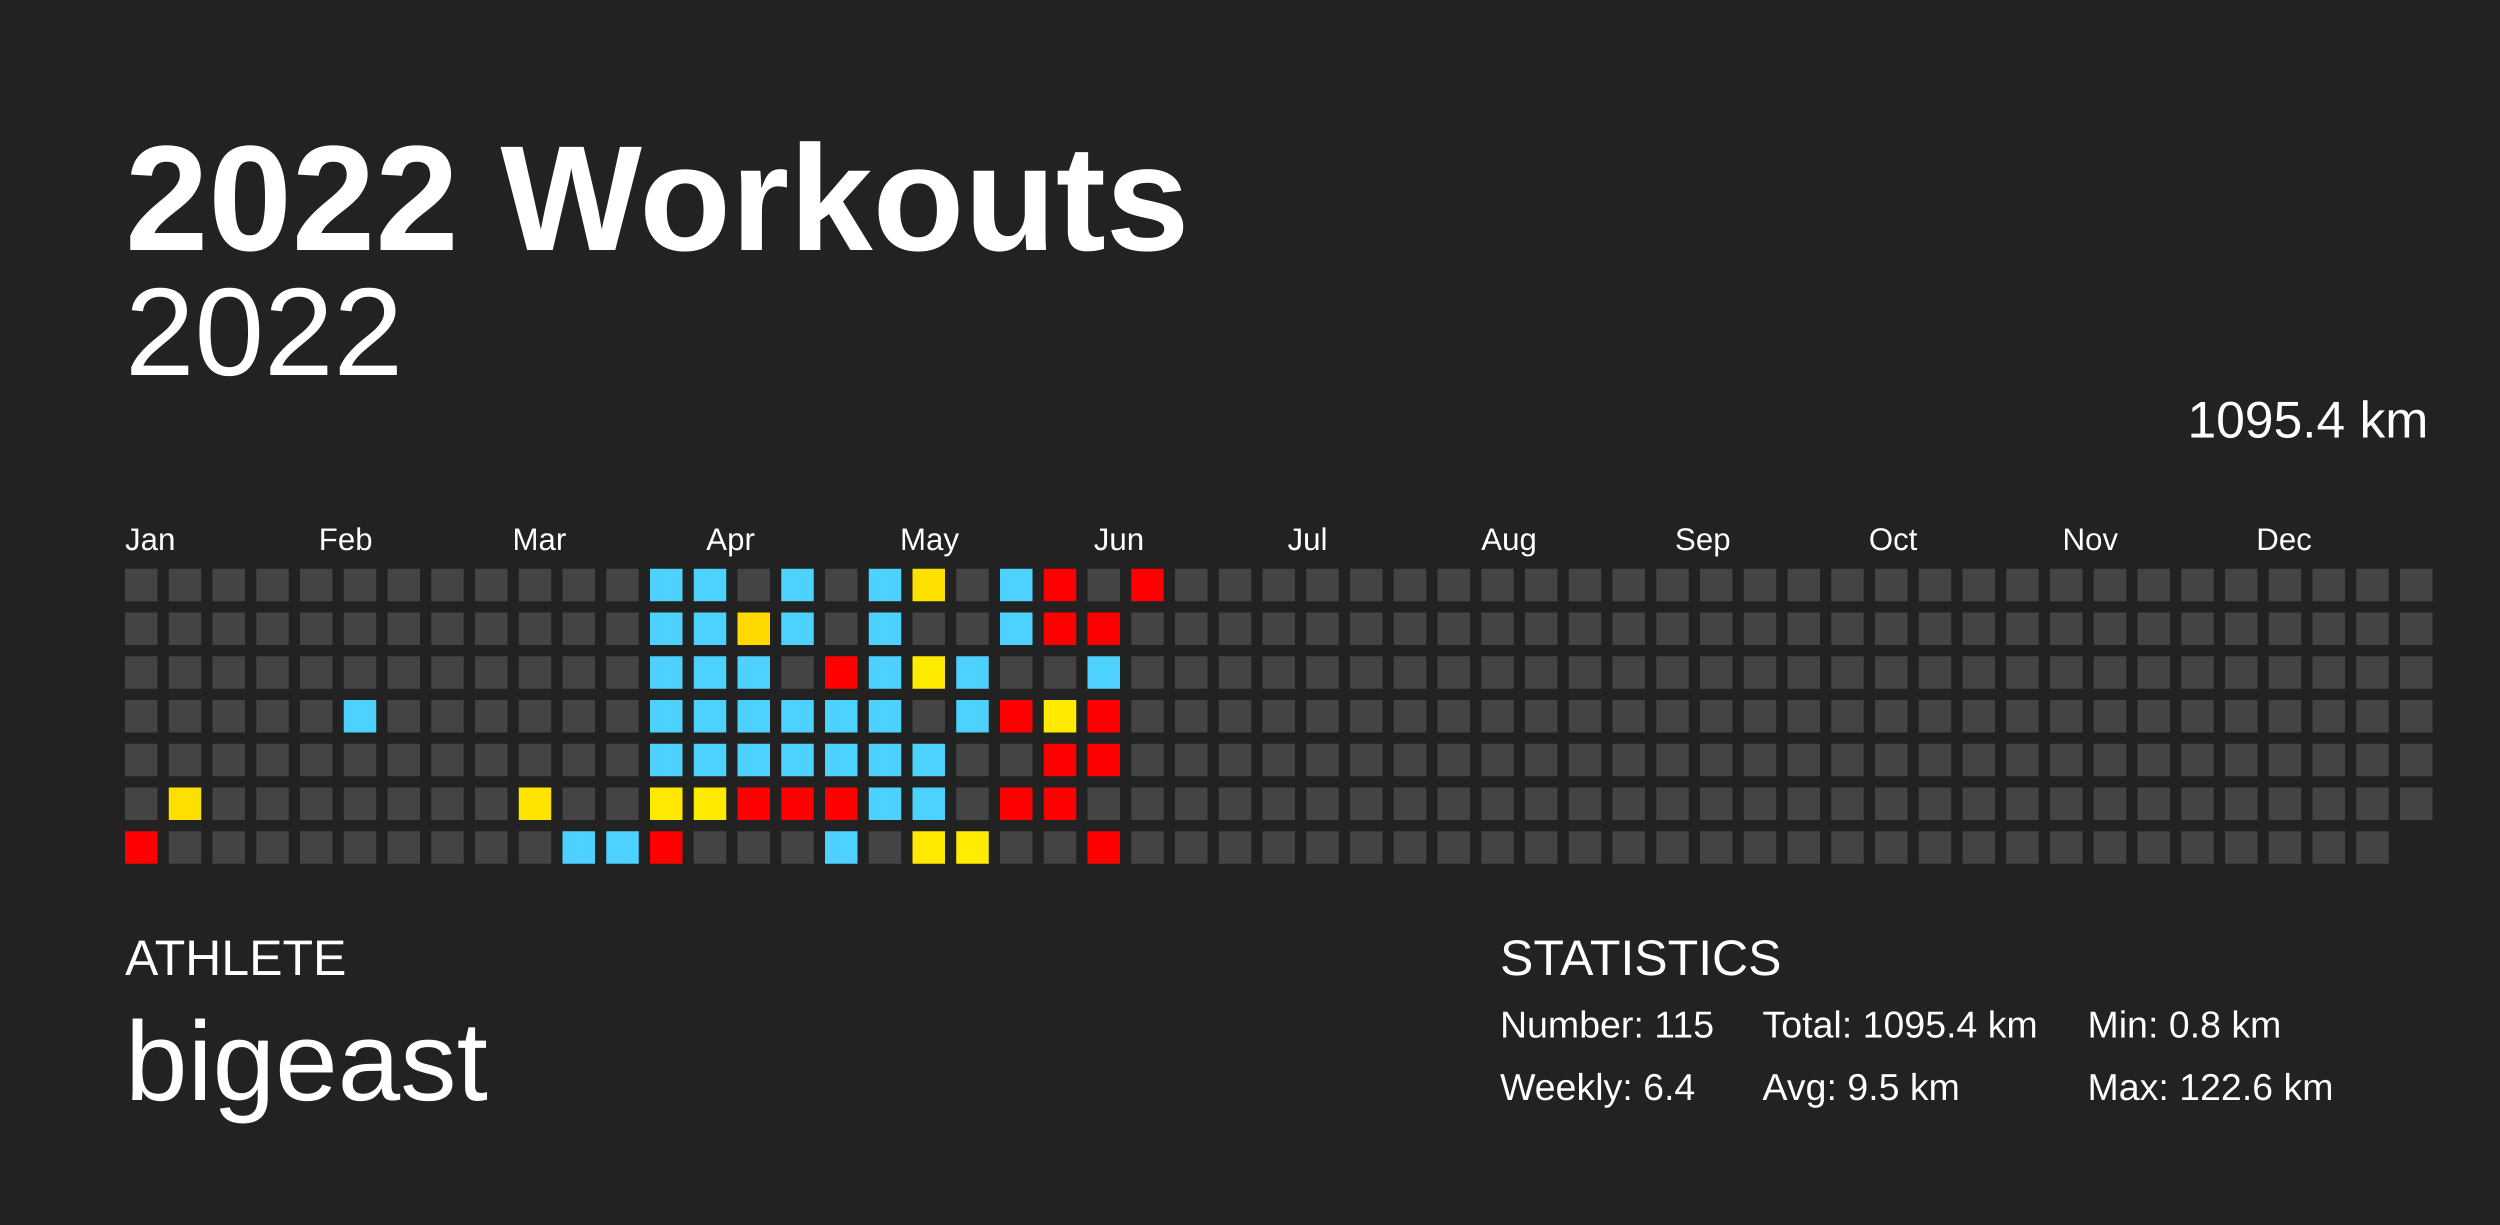
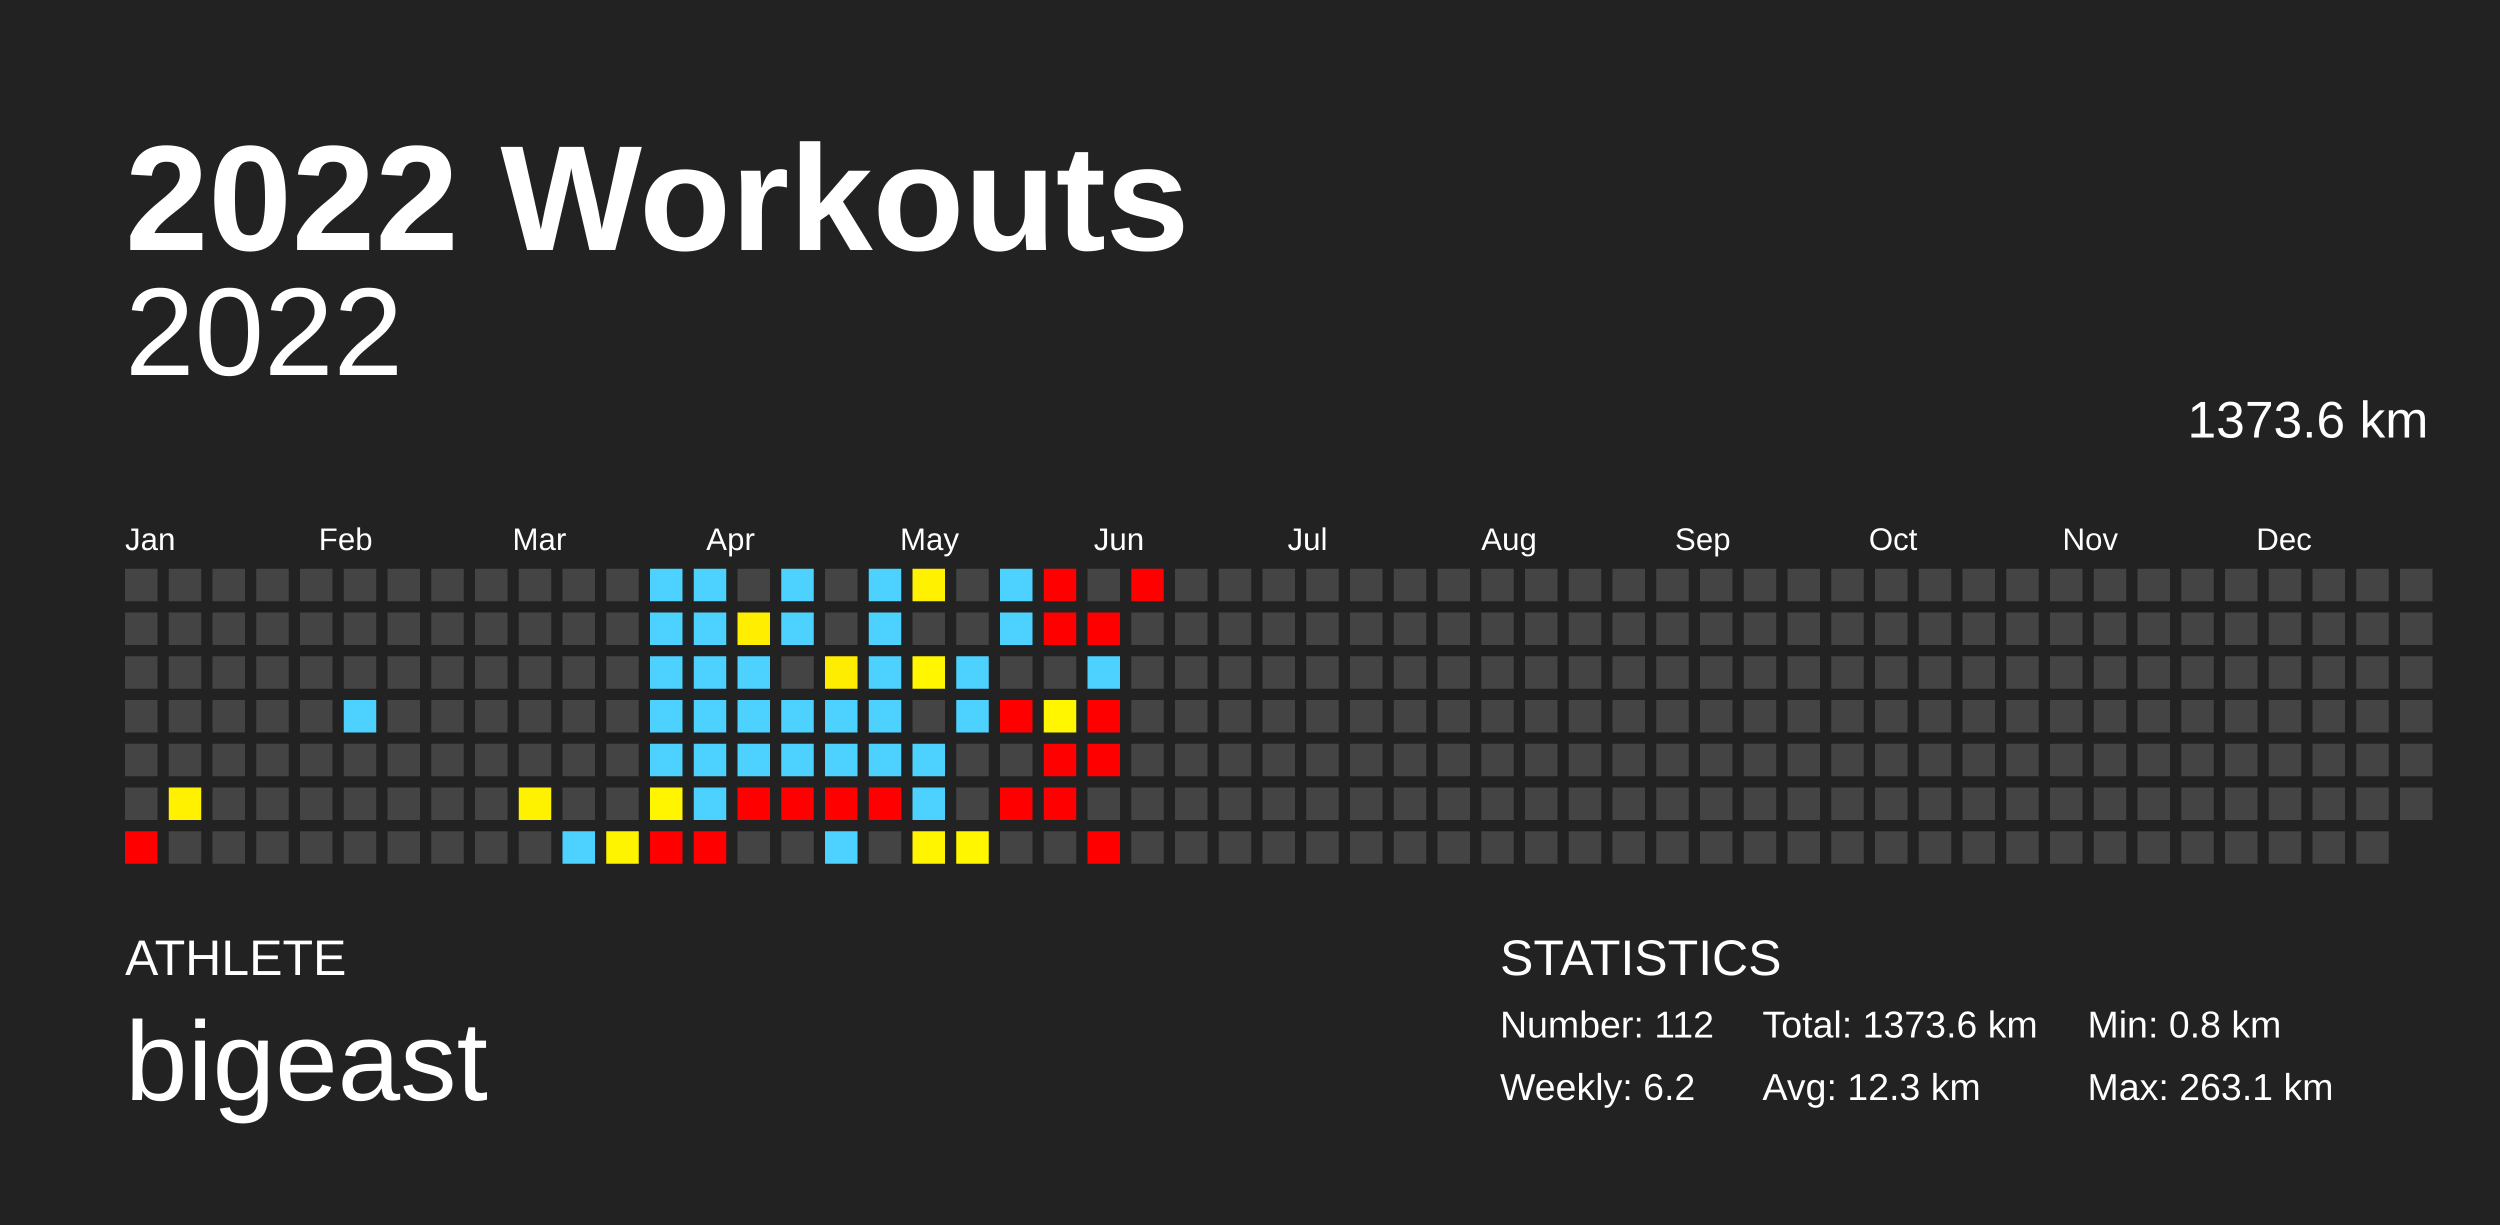
<svg xmlns="http://www.w3.org/2000/svg" baseProfile="full" height="98mm" version="1.1" viewBox="0,0,200,98" width="200mm">
  <defs />
  <rect fill="#222222" height="98" width="200" x="0" y="0" />
  <text fill="#FFFFFF" style="font-size:12px; font-family:Arial; font-weight:bold;" x="10" y="20">2022 Workouts</text>
  <text fill="#FFFFFF" style="font-size:4px; font-family:Arial" x="10" y="78">ATHLETE</text>
  <text fill="#FFFFFF" style="font-size:9px; font-family:Arial" x="10" y="88">bigeast</text>
  <text fill="#FFFFFF" style="font-size:4px; font-family:Arial" x="120" y="78">STATISTICS</text>
-   <text fill="#FFFFFF" style="font-size:3px; font-family:Arial" x="120" y="83">Number: 115</text>
-   <text fill="#FFFFFF" style="font-size:3px; font-family:Arial" x="120" y="88">Weekly: 6.4</text>
-   <text fill="#FFFFFF" style="font-size:3px; font-family:Arial" x="141" y="83">Total: 1095.4 km</text>
-   <text fill="#FFFFFF" style="font-size:3px; font-family:Arial" x="141" y="88">Avg: 9.5 km</text>
+   <text fill="#FFFFFF" style="font-size:3px; font-family:Arial" x="120" y="83">Number: 112</text>
+   <text fill="#FFFFFF" style="font-size:3px; font-family:Arial" x="120" y="88">Weekly: 6.2</text>
+   <text fill="#FFFFFF" style="font-size:3px; font-family:Arial" x="141" y="83">Total: 1373.6 km</text>
+   <text fill="#FFFFFF" style="font-size:3px; font-family:Arial" x="141" y="88">Avg: 12.3 km</text>
  <text fill="#FFFFFF" style="font-size:3px; font-family:Arial" x="167" y="83">Min: 0.8 km</text>
-   <text fill="#FFFFFF" style="font-size:3px; font-family:Arial" x="167" y="88">Max: 122.6 km</text>
+   <text fill="#FFFFFF" style="font-size:3px; font-family:Arial" x="167" y="88">Max: 263.1 km</text>
  <text alignment-baseline="hanging" fill="#FFFFFF" style="font-size:10.0px; font-family:Arial;" x="10" y="30">2022</text>
-   <text alignment-baseline="hanging" fill="#FFFFFF" style="font-size:4.125px; font-family:Arial;" x="175" y="35">1095.4 km</text>
+   <text alignment-baseline="hanging" fill="#FFFFFF" style="font-size:4.125px; font-family:Arial;" x="175" y="35">1373.6 km</text>
  <text fill="#FFFFFF" style="font-size:2.5px; font-family:Arial" x="10.0" y="44">Jan</text>
  <text fill="#FFFFFF" style="font-size:2.5px; font-family:Arial" x="25.5" y="44">Feb</text>
  <text fill="#FFFFFF" style="font-size:2.5px; font-family:Arial" x="41.0" y="44">Mar</text>
  <text fill="#FFFFFF" style="font-size:2.5px; font-family:Arial" x="56.5" y="44">Apr</text>
  <text fill="#FFFFFF" style="font-size:2.5px; font-family:Arial" x="72.0" y="44">May</text>
  <text fill="#FFFFFF" style="font-size:2.5px; font-family:Arial" x="87.5" y="44">Jun</text>
  <text fill="#FFFFFF" style="font-size:2.5px; font-family:Arial" x="103.0" y="44">Jul</text>
  <text fill="#FFFFFF" style="font-size:2.5px; font-family:Arial" x="118.5" y="44">Aug</text>
  <text fill="#FFFFFF" style="font-size:2.5px; font-family:Arial" x="134.0" y="44">Sep</text>
  <text fill="#FFFFFF" style="font-size:2.5px; font-family:Arial" x="149.5" y="44">Oct</text>
  <text fill="#FFFFFF" style="font-size:2.5px; font-family:Arial" x="165.0" y="44">Nov</text>
  <text fill="#FFFFFF" style="font-size:2.5px; font-family:Arial" x="180.5" y="44">Dec</text>
  <rect fill="#444444" height="2.6" width="2.6" x="10.0" y="45.5" />
  <rect fill="#444444" height="2.6" width="2.6" x="10.0" y="49.0" />
  <rect fill="#444444" height="2.6" width="2.6" x="10.0" y="52.5" />
  <rect fill="#444444" height="2.6" width="2.6" x="10.0" y="56.0" />
  <rect fill="#444444" height="2.6" width="2.6" x="10.0" y="59.5" />
  <rect fill="#444444" height="2.6" width="2.6" x="10.0" y="63.0" />
  <rect fill="red" height="2.6" width="2.6" x="10.0" y="66.5" />
  <rect fill="#444444" height="2.6" width="2.6" x="13.5" y="45.5" />
  <rect fill="#444444" height="2.6" width="2.6" x="13.5" y="49.0" />
  <rect fill="#444444" height="2.6" width="2.6" x="13.5" y="52.5" />
  <rect fill="#444444" height="2.6" width="2.6" x="13.5" y="56.0" />
  <rect fill="#444444" height="2.6" width="2.6" x="13.5" y="59.5" />
-   <rect fill="#ffdf00" height="2.6" width="2.6" x="13.5" y="63.0" />
+   <rect fill="#fff100" height="2.6" width="2.6" x="13.5" y="63.0" />
  <rect fill="#444444" height="2.6" width="2.6" x="13.5" y="66.5" />
  <rect fill="#444444" height="2.6" width="2.6" x="17.0" y="45.5" />
  <rect fill="#444444" height="2.6" width="2.6" x="17.0" y="49.0" />
  <rect fill="#444444" height="2.6" width="2.6" x="17.0" y="52.5" />
  <rect fill="#444444" height="2.6" width="2.6" x="17.0" y="56.0" />
  <rect fill="#444444" height="2.6" width="2.6" x="17.0" y="59.5" />
  <rect fill="#444444" height="2.6" width="2.6" x="17.0" y="63.0" />
  <rect fill="#444444" height="2.6" width="2.6" x="17.0" y="66.5" />
  <rect fill="#444444" height="2.6" width="2.6" x="20.5" y="45.5" />
  <rect fill="#444444" height="2.6" width="2.6" x="20.5" y="49.0" />
  <rect fill="#444444" height="2.6" width="2.6" x="20.5" y="52.5" />
  <rect fill="#444444" height="2.6" width="2.6" x="20.5" y="56.0" />
  <rect fill="#444444" height="2.6" width="2.6" x="20.5" y="59.5" />
  <rect fill="#444444" height="2.6" width="2.6" x="20.5" y="63.0" />
  <rect fill="#444444" height="2.6" width="2.6" x="20.5" y="66.5" />
  <rect fill="#444444" height="2.6" width="2.6" x="24.0" y="45.5" />
  <rect fill="#444444" height="2.6" width="2.6" x="24.0" y="49.0" />
  <rect fill="#444444" height="2.6" width="2.6" x="24.0" y="52.5" />
  <rect fill="#444444" height="2.6" width="2.6" x="24.0" y="56.0" />
  <rect fill="#444444" height="2.6" width="2.6" x="24.0" y="59.5" />
  <rect fill="#444444" height="2.6" width="2.6" x="24.0" y="63.0" />
  <rect fill="#444444" height="2.6" width="2.6" x="24.0" y="66.5" />
  <rect fill="#444444" height="2.6" width="2.6" x="27.5" y="45.5" />
  <rect fill="#444444" height="2.6" width="2.6" x="27.5" y="49.0" />
  <rect fill="#444444" height="2.6" width="2.6" x="27.5" y="52.5" />
  <rect fill="#4dd2ff" height="2.6" width="2.6" x="27.5" y="56.0" />
  <rect fill="#444444" height="2.6" width="2.6" x="27.5" y="59.5" />
  <rect fill="#444444" height="2.6" width="2.6" x="27.5" y="63.0" />
  <rect fill="#444444" height="2.6" width="2.6" x="27.5" y="66.5" />
  <rect fill="#444444" height="2.6" width="2.6" x="31.0" y="45.5" />
  <rect fill="#444444" height="2.6" width="2.6" x="31.0" y="49.0" />
  <rect fill="#444444" height="2.6" width="2.6" x="31.0" y="52.5" />
  <rect fill="#444444" height="2.6" width="2.6" x="31.0" y="56.0" />
  <rect fill="#444444" height="2.6" width="2.6" x="31.0" y="59.5" />
  <rect fill="#444444" height="2.6" width="2.6" x="31.0" y="63.0" />
  <rect fill="#444444" height="2.6" width="2.6" x="31.0" y="66.5" />
  <rect fill="#444444" height="2.6" width="2.6" x="34.5" y="45.5" />
  <rect fill="#444444" height="2.6" width="2.6" x="34.5" y="49.0" />
  <rect fill="#444444" height="2.6" width="2.6" x="34.5" y="52.5" />
  <rect fill="#444444" height="2.6" width="2.6" x="34.5" y="56.0" />
  <rect fill="#444444" height="2.6" width="2.6" x="34.5" y="59.5" />
  <rect fill="#444444" height="2.6" width="2.6" x="34.5" y="63.0" />
  <rect fill="#444444" height="2.6" width="2.6" x="34.5" y="66.5" />
  <rect fill="#444444" height="2.6" width="2.6" x="38.0" y="45.5" />
  <rect fill="#444444" height="2.6" width="2.6" x="38.0" y="49.0" />
  <rect fill="#444444" height="2.6" width="2.6" x="38.0" y="52.5" />
  <rect fill="#444444" height="2.6" width="2.6" x="38.0" y="56.0" />
  <rect fill="#444444" height="2.6" width="2.6" x="38.0" y="59.5" />
  <rect fill="#444444" height="2.6" width="2.6" x="38.0" y="63.0" />
  <rect fill="#444444" height="2.6" width="2.6" x="38.0" y="66.5" />
  <rect fill="#444444" height="2.6" width="2.6" x="41.5" y="45.5" />
  <rect fill="#444444" height="2.6" width="2.6" x="41.5" y="49.0" />
  <rect fill="#444444" height="2.6" width="2.6" x="41.5" y="52.5" />
  <rect fill="#444444" height="2.6" width="2.6" x="41.5" y="56.0" />
  <rect fill="#444444" height="2.6" width="2.6" x="41.5" y="59.5" />
-   <rect fill="#ffe400" height="2.6" width="2.6" x="41.5" y="63.0" />
+   <rect fill="#fff200" height="2.6" width="2.6" x="41.5" y="63.0" />
  <rect fill="#444444" height="2.6" width="2.6" x="41.5" y="66.5" />
  <rect fill="#444444" height="2.6" width="2.6" x="45.0" y="45.5" />
  <rect fill="#444444" height="2.6" width="2.6" x="45.0" y="49.0" />
  <rect fill="#444444" height="2.6" width="2.6" x="45.0" y="52.5" />
  <rect fill="#444444" height="2.6" width="2.6" x="45.0" y="56.0" />
  <rect fill="#444444" height="2.6" width="2.6" x="45.0" y="59.5" />
  <rect fill="#444444" height="2.6" width="2.6" x="45.0" y="63.0" />
  <rect fill="#4dd2ff" height="2.6" width="2.6" x="45.0" y="66.5" />
  <rect fill="#444444" height="2.6" width="2.6" x="48.5" y="45.5" />
  <rect fill="#444444" height="2.6" width="2.6" x="48.5" y="49.0" />
  <rect fill="#444444" height="2.6" width="2.6" x="48.5" y="52.5" />
  <rect fill="#444444" height="2.6" width="2.6" x="48.5" y="56.0" />
  <rect fill="#444444" height="2.6" width="2.6" x="48.5" y="59.5" />
  <rect fill="#444444" height="2.6" width="2.6" x="48.5" y="63.0" />
-   <rect fill="#4dd2ff" height="2.6" width="2.6" x="48.5" y="66.5" />
+   <rect fill="#fff400" height="2.6" width="2.6" x="48.5" y="66.5" />
  <rect fill="#4dd2ff" height="2.6" width="2.6" x="52.0" y="45.5" />
  <rect fill="#4dd2ff" height="2.6" width="2.6" x="52.0" y="49.0" />
  <rect fill="#4dd2ff" height="2.6" width="2.6" x="52.0" y="52.5" />
  <rect fill="#4dd2ff" height="2.6" width="2.6" x="52.0" y="56.0" />
  <rect fill="#4dd2ff" height="2.6" width="2.6" x="52.0" y="59.5" />
-   <rect fill="#ffe900" height="2.6" width="2.6" x="52.0" y="63.0" />
+   <rect fill="#fff500" height="2.6" width="2.6" x="52.0" y="63.0" />
  <rect fill="red" height="2.6" width="2.6" x="52.0" y="66.5" />
  <rect fill="#4dd2ff" height="2.6" width="2.6" x="55.5" y="45.5" />
  <rect fill="#4dd2ff" height="2.6" width="2.6" x="55.5" y="49.0" />
  <rect fill="#4dd2ff" height="2.6" width="2.6" x="55.5" y="52.5" />
  <rect fill="#4dd2ff" height="2.6" width="2.6" x="55.5" y="56.0" />
  <rect fill="#4dd2ff" height="2.6" width="2.6" x="55.5" y="59.5" />
-   <rect fill="#ffeb00" height="2.6" width="2.6" x="55.5" y="63.0" />
-   <rect fill="#444444" height="2.6" width="2.6" x="55.5" y="66.5" />
+   <rect fill="#4dd2ff" height="2.6" width="2.6" x="55.5" y="63.0" />
+   <rect fill="red" height="2.6" width="2.6" x="55.5" y="66.5" />
  <rect fill="#444444" height="2.6" width="2.6" x="59.0" y="45.5" />
-   <rect fill="#ffd900" height="2.6" width="2.6" x="59.0" y="49.0" />
+   <rect fill="#ffee00" height="2.6" width="2.6" x="59.0" y="49.0" />
  <rect fill="#4dd2ff" height="2.6" width="2.6" x="59.0" y="52.5" />
  <rect fill="#4dd2ff" height="2.6" width="2.6" x="59.0" y="56.0" />
  <rect fill="#4dd2ff" height="2.6" width="2.6" x="59.0" y="59.5" />
  <rect fill="red" height="2.6" width="2.6" x="59.0" y="63.0" />
  <rect fill="#444444" height="2.6" width="2.6" x="59.0" y="66.5" />
  <rect fill="#4dd2ff" height="2.6" width="2.6" x="62.5" y="45.5" />
  <rect fill="#4dd2ff" height="2.6" width="2.6" x="62.5" y="49.0" />
  <rect fill="#444444" height="2.6" width="2.6" x="62.5" y="52.5" />
  <rect fill="#4dd2ff" height="2.6" width="2.6" x="62.5" y="56.0" />
  <rect fill="#4dd2ff" height="2.6" width="2.6" x="62.5" y="59.5" />
  <rect fill="red" height="2.6" width="2.6" x="62.5" y="63.0" />
  <rect fill="#444444" height="2.6" width="2.6" x="62.5" y="66.5" />
  <rect fill="#444444" height="2.6" width="2.6" x="66.0" y="45.5" />
  <rect fill="#444444" height="2.6" width="2.6" x="66.0" y="49.0" />
-   <rect fill="red" height="2.6" width="2.6" x="66.0" y="52.5" />
+   <rect fill="#ffed00" height="2.6" width="2.6" x="66.0" y="52.5" />
  <rect fill="#4dd2ff" height="2.6" width="2.6" x="66.0" y="56.0" />
  <rect fill="#4dd2ff" height="2.6" width="2.6" x="66.0" y="59.5" />
  <rect fill="red" height="2.6" width="2.6" x="66.0" y="63.0" />
  <rect fill="#4dd2ff" height="2.6" width="2.6" x="66.0" y="66.5" />
  <rect fill="#4dd2ff" height="2.6" width="2.6" x="69.5" y="45.5" />
  <rect fill="#4dd2ff" height="2.6" width="2.6" x="69.5" y="49.0" />
  <rect fill="#4dd2ff" height="2.6" width="2.6" x="69.5" y="52.5" />
  <rect fill="#4dd2ff" height="2.6" width="2.6" x="69.5" y="56.0" />
  <rect fill="#4dd2ff" height="2.6" width="2.6" x="69.5" y="59.5" />
-   <rect fill="#4dd2ff" height="2.6" width="2.6" x="69.5" y="63.0" />
+   <rect fill="red" height="2.6" width="2.6" x="69.5" y="63.0" />
  <rect fill="#444444" height="2.6" width="2.6" x="69.5" y="66.5" />
-   <rect fill="#ffe100" height="2.6" width="2.6" x="73.0" y="45.5" />
+   <rect fill="#fff100" height="2.6" width="2.6" x="73.0" y="45.5" />
  <rect fill="#444444" height="2.6" width="2.6" x="73.0" y="49.0" />
-   <rect fill="#ffeb00" height="2.6" width="2.6" x="73.0" y="52.5" />
+   <rect fill="#fff600" height="2.6" width="2.6" x="73.0" y="52.5" />
  <rect fill="#444444" height="2.6" width="2.6" x="73.0" y="56.0" />
  <rect fill="#4dd2ff" height="2.6" width="2.6" x="73.0" y="59.5" />
  <rect fill="#4dd2ff" height="2.6" width="2.6" x="73.0" y="63.0" />
-   <rect fill="#ffea00" height="2.6" width="2.6" x="73.0" y="66.5" />
+   <rect fill="#fff500" height="2.6" width="2.6" x="73.0" y="66.5" />
  <rect fill="#444444" height="2.6" width="2.6" x="76.5" y="45.5" />
  <rect fill="#444444" height="2.6" width="2.6" x="76.5" y="49.0" />
  <rect fill="#4dd2ff" height="2.6" width="2.6" x="76.5" y="52.5" />
  <rect fill="#4dd2ff" height="2.6" width="2.6" x="76.5" y="56.0" />
  <rect fill="#444444" height="2.6" width="2.6" x="76.5" y="59.5" />
  <rect fill="#444444" height="2.6" width="2.6" x="76.5" y="63.0" />
-   <rect fill="#ffec00" height="2.6" width="2.6" x="76.5" y="66.5" />
+   <rect fill="#fff600" height="2.6" width="2.6" x="76.5" y="66.5" />
  <rect fill="#4dd2ff" height="2.6" width="2.6" x="80.0" y="45.5" />
  <rect fill="#4dd2ff" height="2.6" width="2.6" x="80.0" y="49.0" />
  <rect fill="#444444" height="2.6" width="2.6" x="80.0" y="52.5" />
  <rect fill="red" height="2.6" width="2.6" x="80.0" y="56.0" />
  <rect fill="#444444" height="2.6" width="2.6" x="80.0" y="59.5" />
  <rect fill="red" height="2.6" width="2.6" x="80.0" y="63.0" />
  <rect fill="#444444" height="2.6" width="2.6" x="80.0" y="66.5" />
  <rect fill="red" height="2.6" width="2.6" x="83.5" y="45.5" />
  <rect fill="red" height="2.6" width="2.6" x="83.5" y="49.0" />
  <rect fill="#444444" height="2.6" width="2.6" x="83.5" y="52.5" />
-   <rect fill="#ffea00" height="2.6" width="2.6" x="83.5" y="56.0" />
+   <rect fill="#fff600" height="2.6" width="2.6" x="83.5" y="56.0" />
  <rect fill="red" height="2.6" width="2.6" x="83.5" y="59.5" />
  <rect fill="red" height="2.6" width="2.6" x="83.5" y="63.0" />
  <rect fill="#444444" height="2.6" width="2.6" x="83.5" y="66.5" />
  <rect fill="#444444" height="2.6" width="2.6" x="87.0" y="45.5" />
  <rect fill="red" height="2.6" width="2.6" x="87.0" y="49.0" />
  <rect fill="#4dd2ff" height="2.6" width="2.6" x="87.0" y="52.5" />
  <rect fill="red" height="2.6" width="2.6" x="87.0" y="56.0" />
  <rect fill="red" height="2.6" width="2.6" x="87.0" y="59.5" />
  <rect fill="#444444" height="2.6" width="2.6" x="87.0" y="63.0" />
  <rect fill="red" height="2.6" width="2.6" x="87.0" y="66.5" />
  <rect fill="red" height="2.6" width="2.6" x="90.5" y="45.5" />
  <rect fill="#444444" height="2.6" width="2.6" x="90.5" y="49.0" />
  <rect fill="#444444" height="2.6" width="2.6" x="90.5" y="52.5" />
  <rect fill="#444444" height="2.6" width="2.6" x="90.5" y="56.0" />
  <rect fill="#444444" height="2.6" width="2.6" x="90.5" y="59.5" />
  <rect fill="#444444" height="2.6" width="2.6" x="90.5" y="63.0" />
  <rect fill="#444444" height="2.6" width="2.6" x="90.5" y="66.5" />
  <rect fill="#444444" height="2.6" width="2.6" x="94.0" y="45.5" />
  <rect fill="#444444" height="2.6" width="2.6" x="94.0" y="49.0" />
  <rect fill="#444444" height="2.6" width="2.6" x="94.0" y="52.5" />
  <rect fill="#444444" height="2.6" width="2.6" x="94.0" y="56.0" />
  <rect fill="#444444" height="2.6" width="2.6" x="94.0" y="59.5" />
  <rect fill="#444444" height="2.6" width="2.6" x="94.0" y="63.0" />
  <rect fill="#444444" height="2.6" width="2.6" x="94.0" y="66.5" />
  <rect fill="#444444" height="2.6" width="2.6" x="97.5" y="45.5" />
  <rect fill="#444444" height="2.6" width="2.6" x="97.5" y="49.0" />
  <rect fill="#444444" height="2.6" width="2.6" x="97.5" y="52.5" />
  <rect fill="#444444" height="2.6" width="2.6" x="97.5" y="56.0" />
  <rect fill="#444444" height="2.6" width="2.6" x="97.5" y="59.5" />
  <rect fill="#444444" height="2.6" width="2.6" x="97.5" y="63.0" />
  <rect fill="#444444" height="2.6" width="2.6" x="97.5" y="66.5" />
  <rect fill="#444444" height="2.6" width="2.6" x="101.0" y="45.5" />
  <rect fill="#444444" height="2.6" width="2.6" x="101.0" y="49.0" />
  <rect fill="#444444" height="2.6" width="2.6" x="101.0" y="52.5" />
  <rect fill="#444444" height="2.6" width="2.6" x="101.0" y="56.0" />
  <rect fill="#444444" height="2.6" width="2.6" x="101.0" y="59.5" />
  <rect fill="#444444" height="2.6" width="2.6" x="101.0" y="63.0" />
  <rect fill="#444444" height="2.6" width="2.6" x="101.0" y="66.5" />
  <rect fill="#444444" height="2.6" width="2.6" x="104.5" y="45.5" />
  <rect fill="#444444" height="2.6" width="2.6" x="104.5" y="49.0" />
  <rect fill="#444444" height="2.6" width="2.6" x="104.5" y="52.5" />
  <rect fill="#444444" height="2.6" width="2.6" x="104.5" y="56.0" />
  <rect fill="#444444" height="2.6" width="2.6" x="104.5" y="59.5" />
  <rect fill="#444444" height="2.6" width="2.6" x="104.5" y="63.0" />
  <rect fill="#444444" height="2.6" width="2.6" x="104.5" y="66.5" />
  <rect fill="#444444" height="2.6" width="2.6" x="108.0" y="45.5" />
  <rect fill="#444444" height="2.6" width="2.6" x="108.0" y="49.0" />
  <rect fill="#444444" height="2.6" width="2.6" x="108.0" y="52.5" />
  <rect fill="#444444" height="2.6" width="2.6" x="108.0" y="56.0" />
  <rect fill="#444444" height="2.6" width="2.6" x="108.0" y="59.5" />
  <rect fill="#444444" height="2.6" width="2.6" x="108.0" y="63.0" />
  <rect fill="#444444" height="2.6" width="2.6" x="108.0" y="66.5" />
  <rect fill="#444444" height="2.6" width="2.6" x="111.5" y="45.5" />
  <rect fill="#444444" height="2.6" width="2.6" x="111.5" y="49.0" />
  <rect fill="#444444" height="2.6" width="2.6" x="111.5" y="52.5" />
  <rect fill="#444444" height="2.6" width="2.6" x="111.5" y="56.0" />
  <rect fill="#444444" height="2.6" width="2.6" x="111.5" y="59.5" />
  <rect fill="#444444" height="2.6" width="2.6" x="111.5" y="63.0" />
  <rect fill="#444444" height="2.6" width="2.6" x="111.5" y="66.5" />
  <rect fill="#444444" height="2.6" width="2.6" x="115.0" y="45.5" />
  <rect fill="#444444" height="2.6" width="2.6" x="115.0" y="49.0" />
  <rect fill="#444444" height="2.6" width="2.6" x="115.0" y="52.5" />
  <rect fill="#444444" height="2.6" width="2.6" x="115.0" y="56.0" />
  <rect fill="#444444" height="2.6" width="2.6" x="115.0" y="59.5" />
  <rect fill="#444444" height="2.6" width="2.6" x="115.0" y="63.0" />
  <rect fill="#444444" height="2.6" width="2.6" x="115.0" y="66.5" />
  <rect fill="#444444" height="2.6" width="2.6" x="118.5" y="45.5" />
  <rect fill="#444444" height="2.6" width="2.6" x="118.5" y="49.0" />
  <rect fill="#444444" height="2.6" width="2.6" x="118.5" y="52.5" />
  <rect fill="#444444" height="2.6" width="2.6" x="118.5" y="56.0" />
  <rect fill="#444444" height="2.6" width="2.6" x="118.5" y="59.5" />
  <rect fill="#444444" height="2.6" width="2.6" x="118.5" y="63.0" />
  <rect fill="#444444" height="2.6" width="2.6" x="118.5" y="66.5" />
  <rect fill="#444444" height="2.6" width="2.6" x="122.0" y="45.5" />
  <rect fill="#444444" height="2.6" width="2.6" x="122.0" y="49.0" />
  <rect fill="#444444" height="2.6" width="2.6" x="122.0" y="52.5" />
  <rect fill="#444444" height="2.6" width="2.6" x="122.0" y="56.0" />
  <rect fill="#444444" height="2.6" width="2.6" x="122.0" y="59.5" />
  <rect fill="#444444" height="2.6" width="2.6" x="122.0" y="63.0" />
  <rect fill="#444444" height="2.6" width="2.6" x="122.0" y="66.5" />
  <rect fill="#444444" height="2.6" width="2.6" x="125.5" y="45.5" />
  <rect fill="#444444" height="2.6" width="2.6" x="125.5" y="49.0" />
  <rect fill="#444444" height="2.6" width="2.6" x="125.5" y="52.5" />
  <rect fill="#444444" height="2.6" width="2.6" x="125.5" y="56.0" />
  <rect fill="#444444" height="2.6" width="2.6" x="125.5" y="59.5" />
  <rect fill="#444444" height="2.6" width="2.6" x="125.5" y="63.0" />
  <rect fill="#444444" height="2.6" width="2.6" x="125.5" y="66.5" />
  <rect fill="#444444" height="2.6" width="2.6" x="129.0" y="45.5" />
  <rect fill="#444444" height="2.6" width="2.6" x="129.0" y="49.0" />
  <rect fill="#444444" height="2.6" width="2.6" x="129.0" y="52.5" />
  <rect fill="#444444" height="2.6" width="2.6" x="129.0" y="56.0" />
  <rect fill="#444444" height="2.6" width="2.6" x="129.0" y="59.5" />
  <rect fill="#444444" height="2.6" width="2.6" x="129.0" y="63.0" />
  <rect fill="#444444" height="2.6" width="2.6" x="129.0" y="66.5" />
  <rect fill="#444444" height="2.6" width="2.6" x="132.5" y="45.5" />
  <rect fill="#444444" height="2.6" width="2.6" x="132.5" y="49.0" />
  <rect fill="#444444" height="2.6" width="2.6" x="132.5" y="52.5" />
  <rect fill="#444444" height="2.6" width="2.6" x="132.5" y="56.0" />
  <rect fill="#444444" height="2.6" width="2.6" x="132.5" y="59.5" />
  <rect fill="#444444" height="2.6" width="2.6" x="132.5" y="63.0" />
  <rect fill="#444444" height="2.6" width="2.6" x="132.5" y="66.5" />
  <rect fill="#444444" height="2.6" width="2.6" x="136.0" y="45.5" />
  <rect fill="#444444" height="2.6" width="2.6" x="136.0" y="49.0" />
  <rect fill="#444444" height="2.6" width="2.6" x="136.0" y="52.5" />
  <rect fill="#444444" height="2.6" width="2.6" x="136.0" y="56.0" />
  <rect fill="#444444" height="2.6" width="2.6" x="136.0" y="59.5" />
  <rect fill="#444444" height="2.6" width="2.6" x="136.0" y="63.0" />
  <rect fill="#444444" height="2.6" width="2.6" x="136.0" y="66.5" />
  <rect fill="#444444" height="2.6" width="2.6" x="139.5" y="45.5" />
  <rect fill="#444444" height="2.6" width="2.6" x="139.5" y="49.0" />
  <rect fill="#444444" height="2.6" width="2.6" x="139.5" y="52.5" />
  <rect fill="#444444" height="2.6" width="2.6" x="139.5" y="56.0" />
  <rect fill="#444444" height="2.6" width="2.6" x="139.5" y="59.5" />
  <rect fill="#444444" height="2.6" width="2.6" x="139.5" y="63.0" />
  <rect fill="#444444" height="2.6" width="2.6" x="139.5" y="66.5" />
  <rect fill="#444444" height="2.6" width="2.6" x="143.0" y="45.5" />
  <rect fill="#444444" height="2.6" width="2.6" x="143.0" y="49.0" />
  <rect fill="#444444" height="2.6" width="2.6" x="143.0" y="52.5" />
  <rect fill="#444444" height="2.6" width="2.6" x="143.0" y="56.0" />
  <rect fill="#444444" height="2.6" width="2.6" x="143.0" y="59.5" />
  <rect fill="#444444" height="2.6" width="2.6" x="143.0" y="63.0" />
  <rect fill="#444444" height="2.6" width="2.6" x="143.0" y="66.5" />
  <rect fill="#444444" height="2.6" width="2.6" x="146.5" y="45.5" />
  <rect fill="#444444" height="2.6" width="2.6" x="146.5" y="49.0" />
  <rect fill="#444444" height="2.6" width="2.6" x="146.5" y="52.5" />
  <rect fill="#444444" height="2.6" width="2.6" x="146.5" y="56.0" />
  <rect fill="#444444" height="2.6" width="2.6" x="146.5" y="59.5" />
  <rect fill="#444444" height="2.6" width="2.6" x="146.5" y="63.0" />
  <rect fill="#444444" height="2.6" width="2.6" x="146.5" y="66.5" />
  <rect fill="#444444" height="2.6" width="2.6" x="150.0" y="45.5" />
  <rect fill="#444444" height="2.6" width="2.6" x="150.0" y="49.0" />
  <rect fill="#444444" height="2.6" width="2.6" x="150.0" y="52.5" />
  <rect fill="#444444" height="2.6" width="2.6" x="150.0" y="56.0" />
  <rect fill="#444444" height="2.6" width="2.6" x="150.0" y="59.5" />
  <rect fill="#444444" height="2.6" width="2.6" x="150.0" y="63.0" />
  <rect fill="#444444" height="2.6" width="2.6" x="150.0" y="66.5" />
  <rect fill="#444444" height="2.6" width="2.6" x="153.5" y="45.5" />
  <rect fill="#444444" height="2.6" width="2.6" x="153.5" y="49.0" />
  <rect fill="#444444" height="2.6" width="2.6" x="153.5" y="52.5" />
  <rect fill="#444444" height="2.6" width="2.6" x="153.5" y="56.0" />
  <rect fill="#444444" height="2.6" width="2.6" x="153.5" y="59.5" />
  <rect fill="#444444" height="2.6" width="2.6" x="153.5" y="63.0" />
  <rect fill="#444444" height="2.6" width="2.6" x="153.5" y="66.5" />
  <rect fill="#444444" height="2.6" width="2.6" x="157.0" y="45.5" />
  <rect fill="#444444" height="2.6" width="2.6" x="157.0" y="49.0" />
  <rect fill="#444444" height="2.6" width="2.6" x="157.0" y="52.5" />
  <rect fill="#444444" height="2.6" width="2.6" x="157.0" y="56.0" />
  <rect fill="#444444" height="2.6" width="2.6" x="157.0" y="59.5" />
  <rect fill="#444444" height="2.6" width="2.6" x="157.0" y="63.0" />
  <rect fill="#444444" height="2.6" width="2.6" x="157.0" y="66.5" />
  <rect fill="#444444" height="2.6" width="2.6" x="160.5" y="45.5" />
  <rect fill="#444444" height="2.6" width="2.6" x="160.5" y="49.0" />
  <rect fill="#444444" height="2.6" width="2.6" x="160.5" y="52.5" />
  <rect fill="#444444" height="2.6" width="2.6" x="160.5" y="56.0" />
  <rect fill="#444444" height="2.6" width="2.6" x="160.5" y="59.5" />
  <rect fill="#444444" height="2.6" width="2.6" x="160.5" y="63.0" />
  <rect fill="#444444" height="2.6" width="2.6" x="160.5" y="66.5" />
  <rect fill="#444444" height="2.6" width="2.6" x="164.0" y="45.5" />
  <rect fill="#444444" height="2.6" width="2.6" x="164.0" y="49.0" />
  <rect fill="#444444" height="2.6" width="2.6" x="164.0" y="52.5" />
  <rect fill="#444444" height="2.6" width="2.6" x="164.0" y="56.0" />
  <rect fill="#444444" height="2.6" width="2.6" x="164.0" y="59.5" />
  <rect fill="#444444" height="2.6" width="2.6" x="164.0" y="63.0" />
  <rect fill="#444444" height="2.6" width="2.6" x="164.0" y="66.5" />
  <rect fill="#444444" height="2.6" width="2.6" x="167.5" y="45.5" />
  <rect fill="#444444" height="2.6" width="2.6" x="167.5" y="49.0" />
  <rect fill="#444444" height="2.6" width="2.6" x="167.5" y="52.5" />
  <rect fill="#444444" height="2.6" width="2.6" x="167.5" y="56.0" />
  <rect fill="#444444" height="2.6" width="2.6" x="167.5" y="59.5" />
  <rect fill="#444444" height="2.6" width="2.6" x="167.5" y="63.0" />
  <rect fill="#444444" height="2.6" width="2.6" x="167.5" y="66.5" />
  <rect fill="#444444" height="2.6" width="2.6" x="171.0" y="45.5" />
  <rect fill="#444444" height="2.6" width="2.6" x="171.0" y="49.0" />
  <rect fill="#444444" height="2.6" width="2.6" x="171.0" y="52.5" />
  <rect fill="#444444" height="2.6" width="2.6" x="171.0" y="56.0" />
  <rect fill="#444444" height="2.6" width="2.6" x="171.0" y="59.5" />
  <rect fill="#444444" height="2.6" width="2.6" x="171.0" y="63.0" />
  <rect fill="#444444" height="2.6" width="2.6" x="171.0" y="66.5" />
  <rect fill="#444444" height="2.6" width="2.6" x="174.5" y="45.5" />
  <rect fill="#444444" height="2.6" width="2.6" x="174.5" y="49.0" />
  <rect fill="#444444" height="2.6" width="2.6" x="174.5" y="52.5" />
  <rect fill="#444444" height="2.6" width="2.6" x="174.5" y="56.0" />
  <rect fill="#444444" height="2.6" width="2.6" x="174.5" y="59.5" />
  <rect fill="#444444" height="2.6" width="2.6" x="174.5" y="63.0" />
  <rect fill="#444444" height="2.6" width="2.6" x="174.5" y="66.5" />
  <rect fill="#444444" height="2.6" width="2.6" x="178.0" y="45.5" />
  <rect fill="#444444" height="2.6" width="2.6" x="178.0" y="49.0" />
  <rect fill="#444444" height="2.6" width="2.6" x="178.0" y="52.5" />
  <rect fill="#444444" height="2.6" width="2.6" x="178.0" y="56.0" />
  <rect fill="#444444" height="2.6" width="2.6" x="178.0" y="59.5" />
  <rect fill="#444444" height="2.6" width="2.6" x="178.0" y="63.0" />
  <rect fill="#444444" height="2.6" width="2.6" x="178.0" y="66.5" />
  <rect fill="#444444" height="2.6" width="2.6" x="181.5" y="45.5" />
  <rect fill="#444444" height="2.6" width="2.6" x="181.5" y="49.0" />
  <rect fill="#444444" height="2.6" width="2.6" x="181.5" y="52.5" />
  <rect fill="#444444" height="2.6" width="2.6" x="181.5" y="56.0" />
  <rect fill="#444444" height="2.6" width="2.6" x="181.5" y="59.5" />
  <rect fill="#444444" height="2.6" width="2.6" x="181.5" y="63.0" />
  <rect fill="#444444" height="2.6" width="2.6" x="181.5" y="66.5" />
  <rect fill="#444444" height="2.6" width="2.6" x="185.0" y="45.5" />
  <rect fill="#444444" height="2.6" width="2.6" x="185.0" y="49.0" />
  <rect fill="#444444" height="2.6" width="2.6" x="185.0" y="52.5" />
  <rect fill="#444444" height="2.6" width="2.6" x="185.0" y="56.0" />
  <rect fill="#444444" height="2.6" width="2.6" x="185.0" y="59.5" />
  <rect fill="#444444" height="2.6" width="2.6" x="185.0" y="63.0" />
  <rect fill="#444444" height="2.6" width="2.6" x="185.0" y="66.5" />
  <rect fill="#444444" height="2.6" width="2.6" x="188.5" y="45.5" />
  <rect fill="#444444" height="2.6" width="2.6" x="188.5" y="49.0" />
  <rect fill="#444444" height="2.6" width="2.6" x="188.5" y="52.5" />
  <rect fill="#444444" height="2.6" width="2.6" x="188.5" y="56.0" />
  <rect fill="#444444" height="2.6" width="2.6" x="188.5" y="59.5" />
  <rect fill="#444444" height="2.6" width="2.6" x="188.5" y="63.0" />
  <rect fill="#444444" height="2.6" width="2.6" x="188.5" y="66.5" />
  <rect fill="#444444" height="2.6" width="2.6" x="192.0" y="45.5" />
  <rect fill="#444444" height="2.6" width="2.6" x="192.0" y="49.0" />
  <rect fill="#444444" height="2.6" width="2.6" x="192.0" y="52.5" />
  <rect fill="#444444" height="2.6" width="2.6" x="192.0" y="56.0" />
  <rect fill="#444444" height="2.6" width="2.6" x="192.0" y="59.5" />
  <rect fill="#444444" height="2.6" width="2.6" x="192.0" y="63.0" />
</svg>
